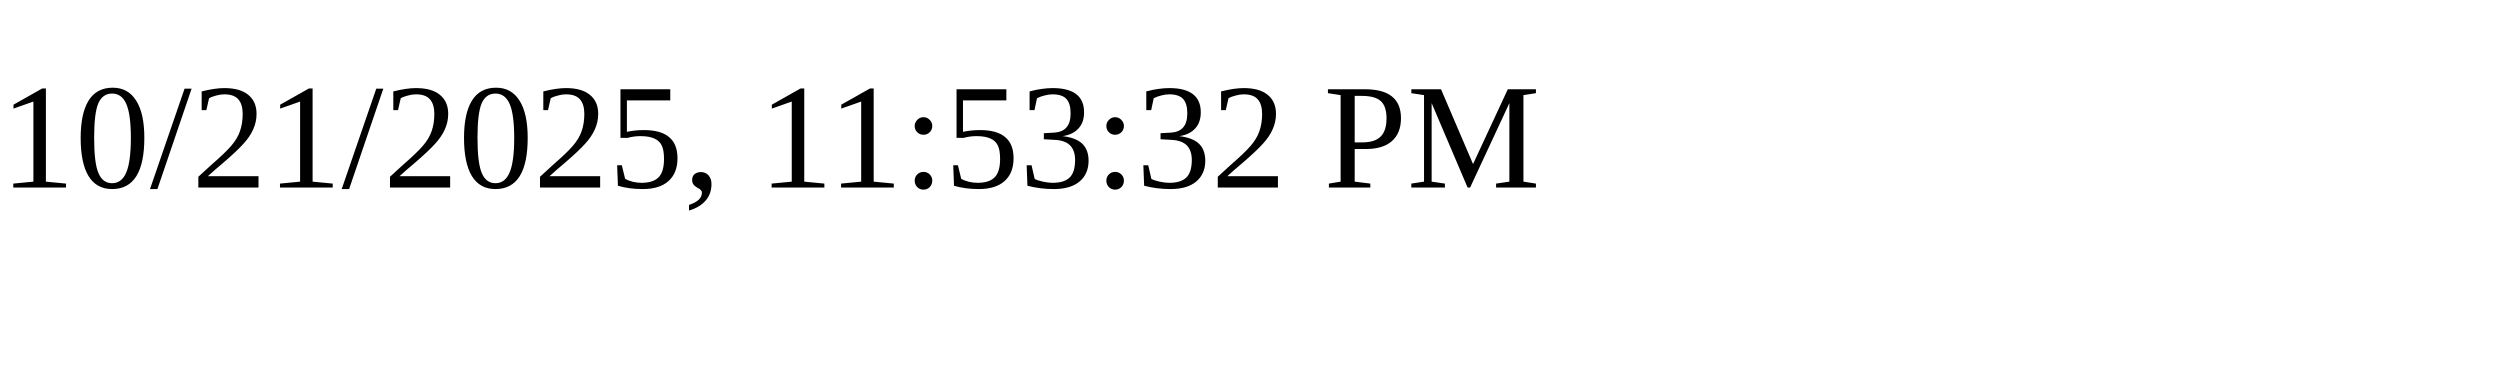
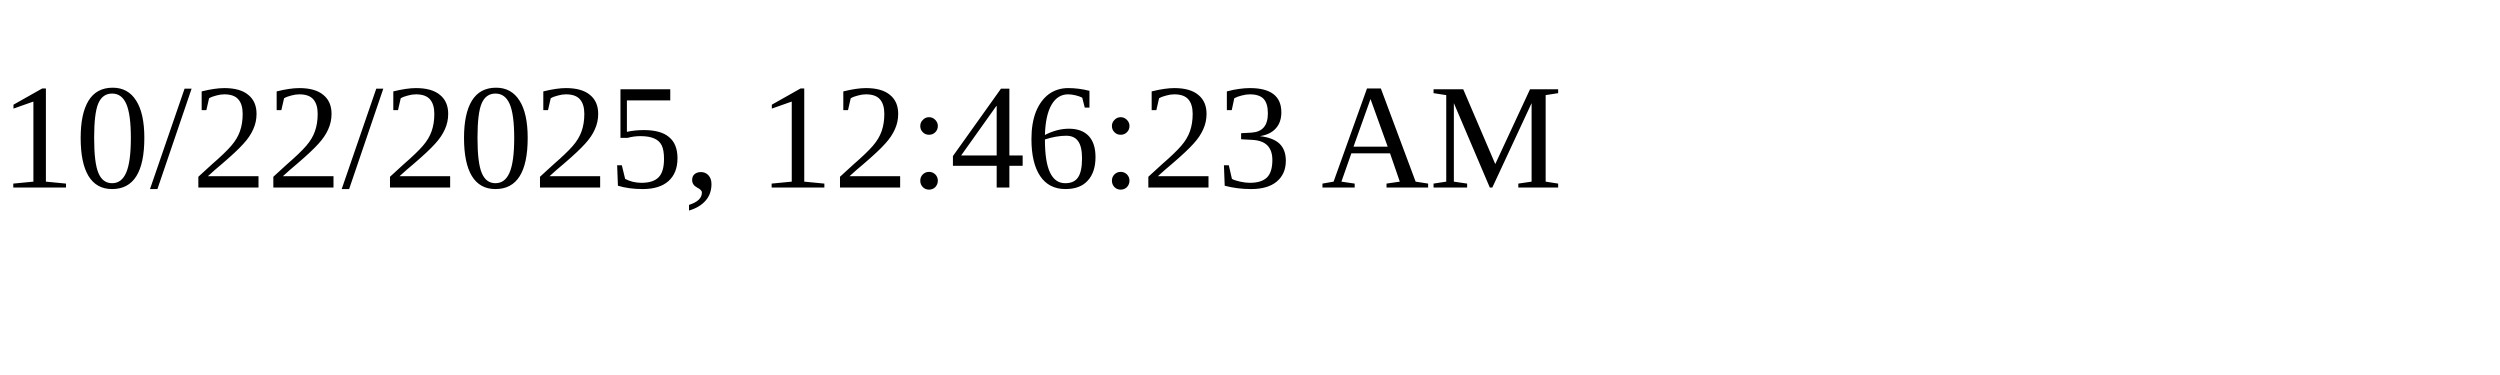
<svg xmlns="http://www.w3.org/2000/svg" height="30" width="200">
-   <text x="0" y="15">10/21/2025, 11:53:32 PM</text>
+   <text x="0" y="15">10/22/2025, 12:46:23 AM</text>
</svg>
